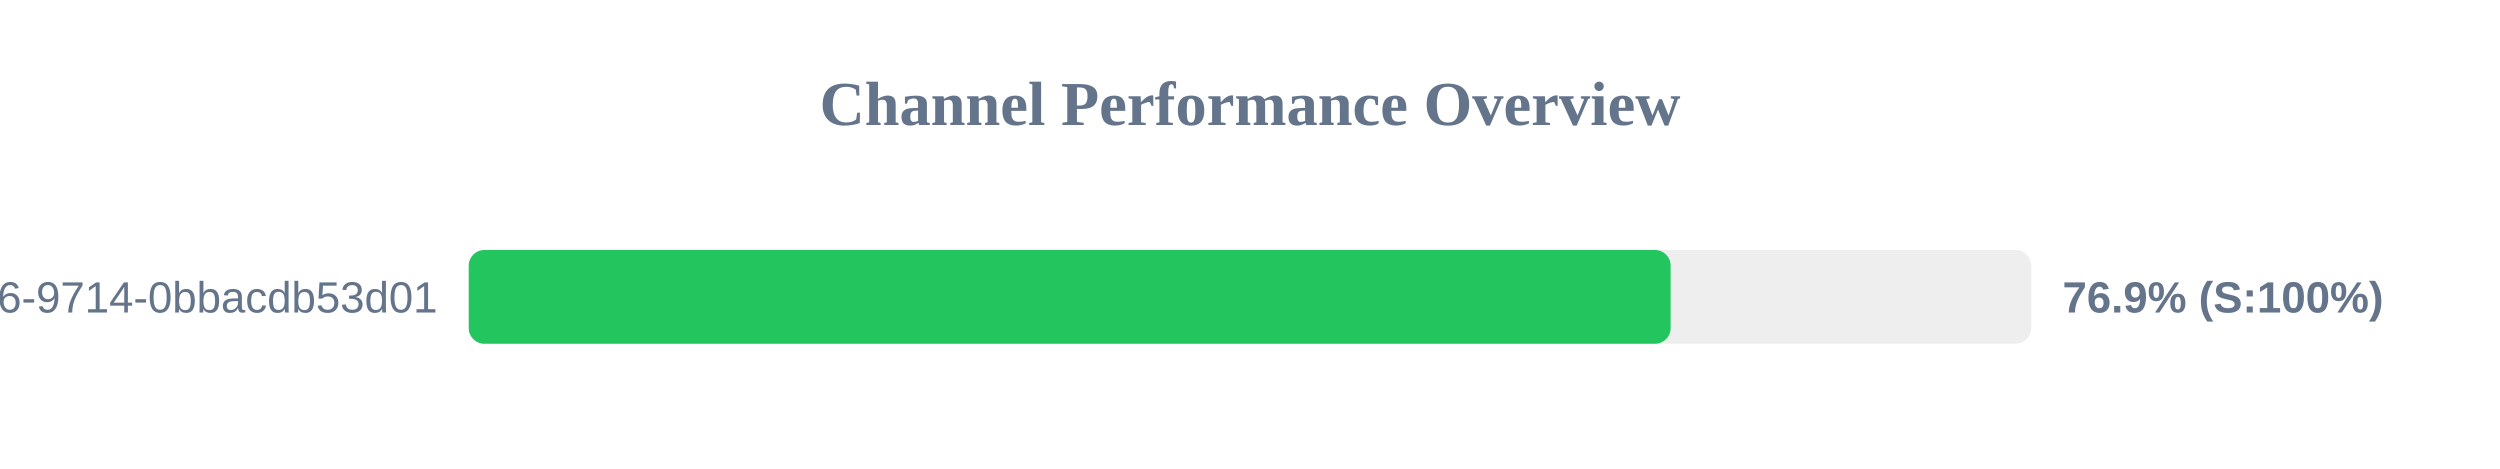
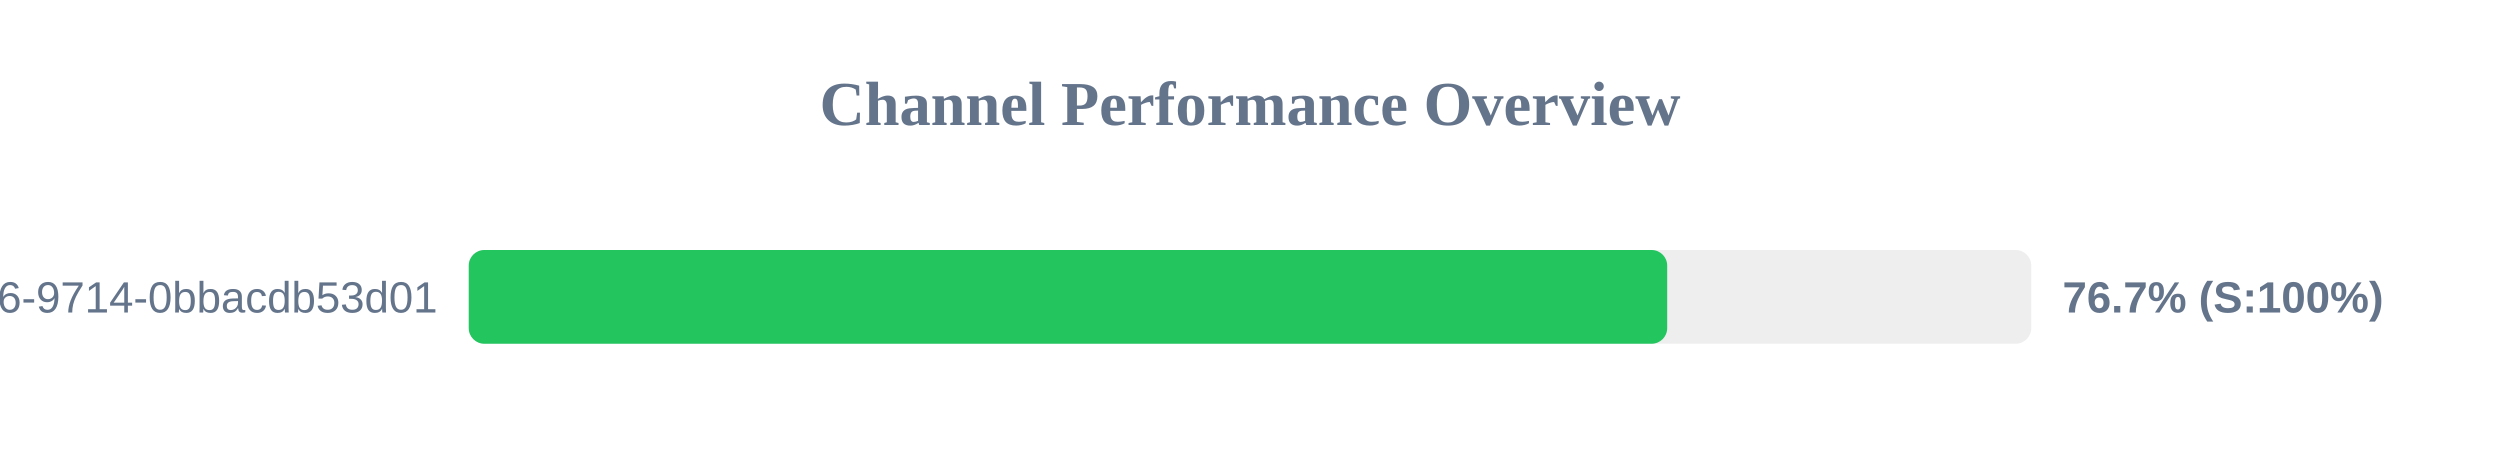
<svg xmlns="http://www.w3.org/2000/svg" width="800" height="150" version="1.1">
  <style>
        .row { font: 14px Arial; fill: #64748b; }
        .score { font: bold 14px Arial; fill: #64748b; }
    </style>
  <text x="400" y="40" text-anchor="middle" font-size="20px" font-weight="bold" fill="#64748b">Channel Performance Overview</text>
  <rect x="150" y="80" width="500" height="30" fill="#eee" rx="5" />
-   <rect x="150" y="80" width="384.6" height="30" fill="#22c55e" rx="5" />
+   <rect x="150" y="80" width="383.5" height="30" fill="#22c55e" rx="5" />
  <text x="140" y="100" text-anchor="end" class="row">?uuid=23125f6e-ec56-4c26-9714-0bbacdb53d01</text>
-   <text x="660" y="100" text-anchor="start" class="score">76.9% (S:100%)</text>
+   <text x="660" y="100" text-anchor="start" class="score">76.7% (S:100%)</text>
</svg>
